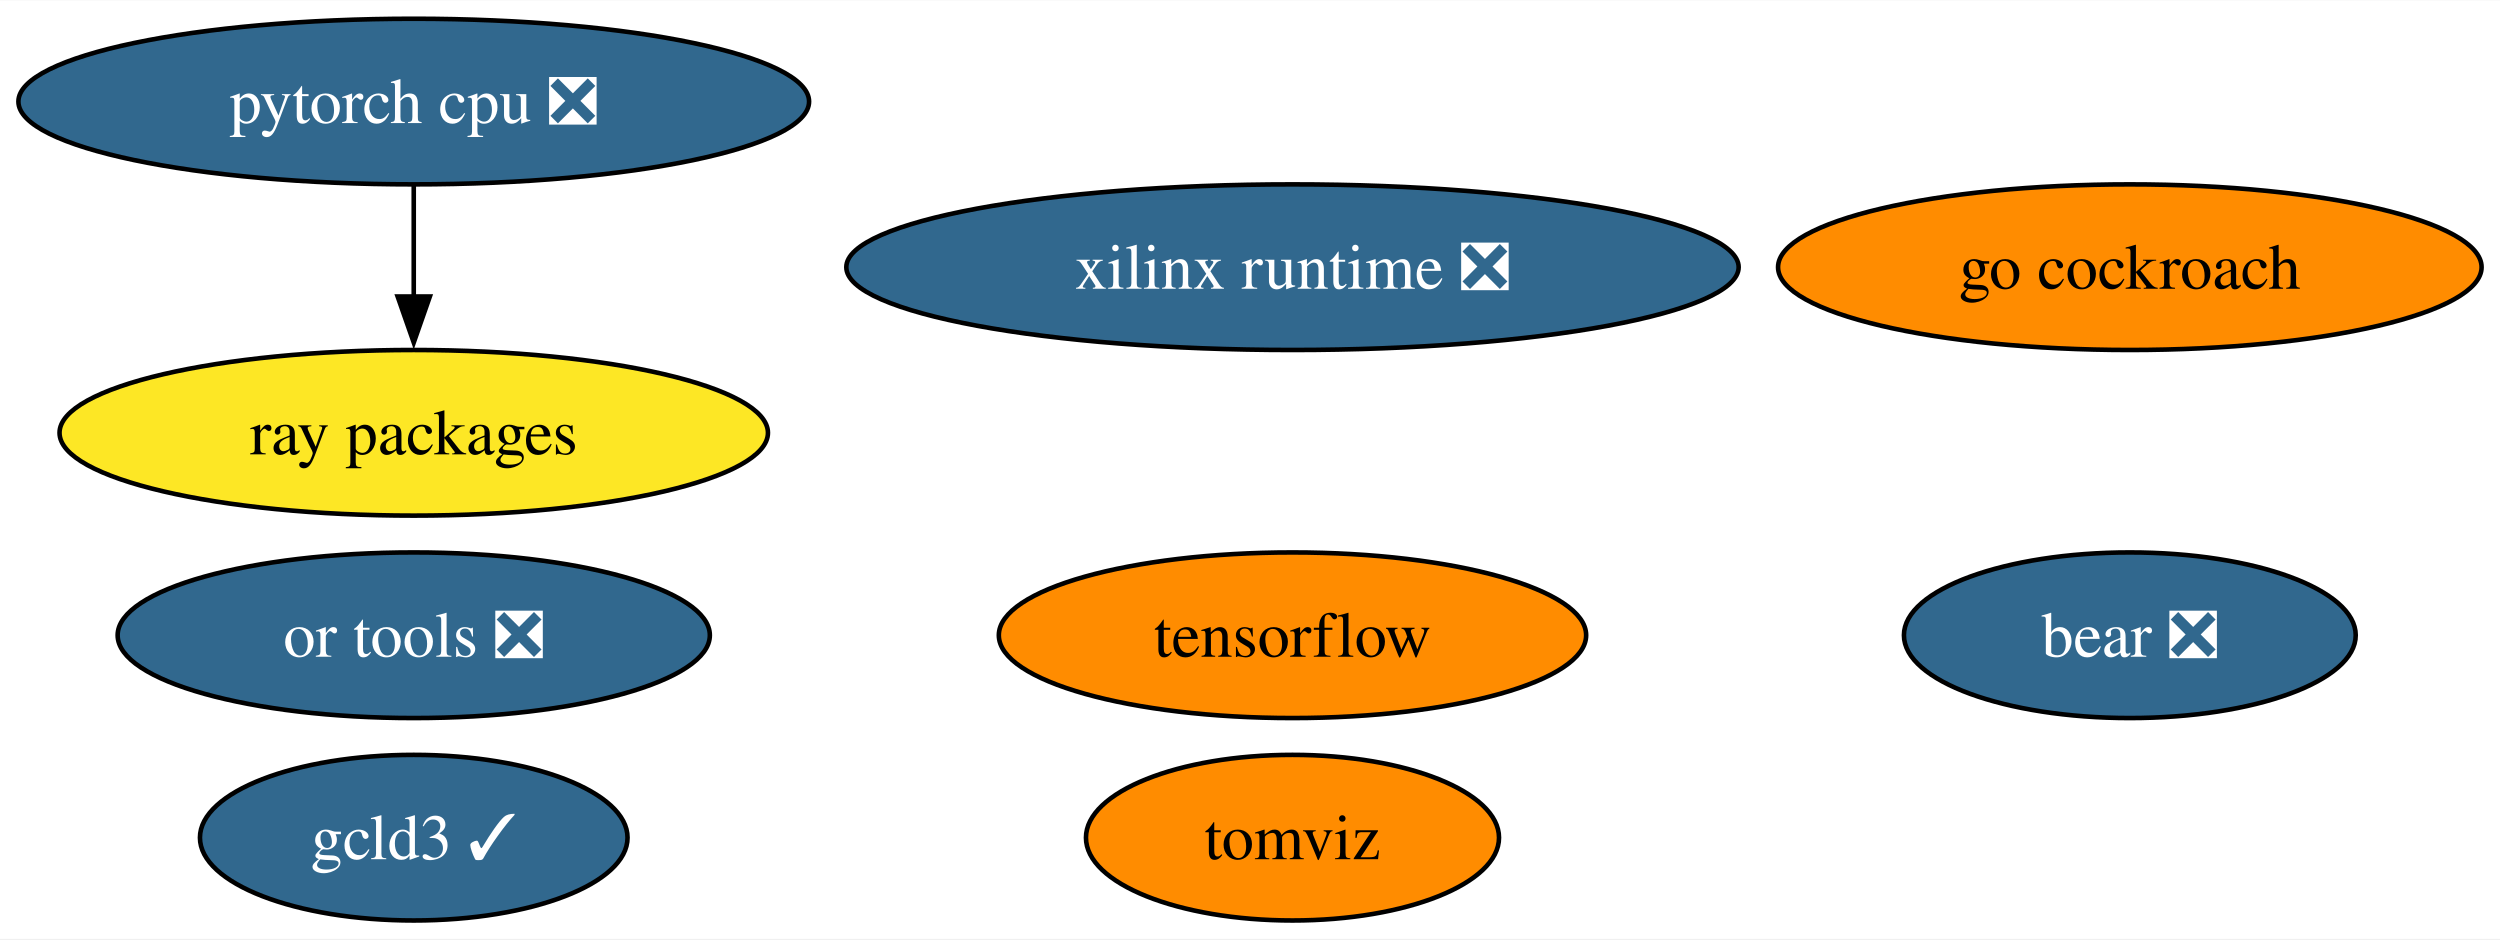
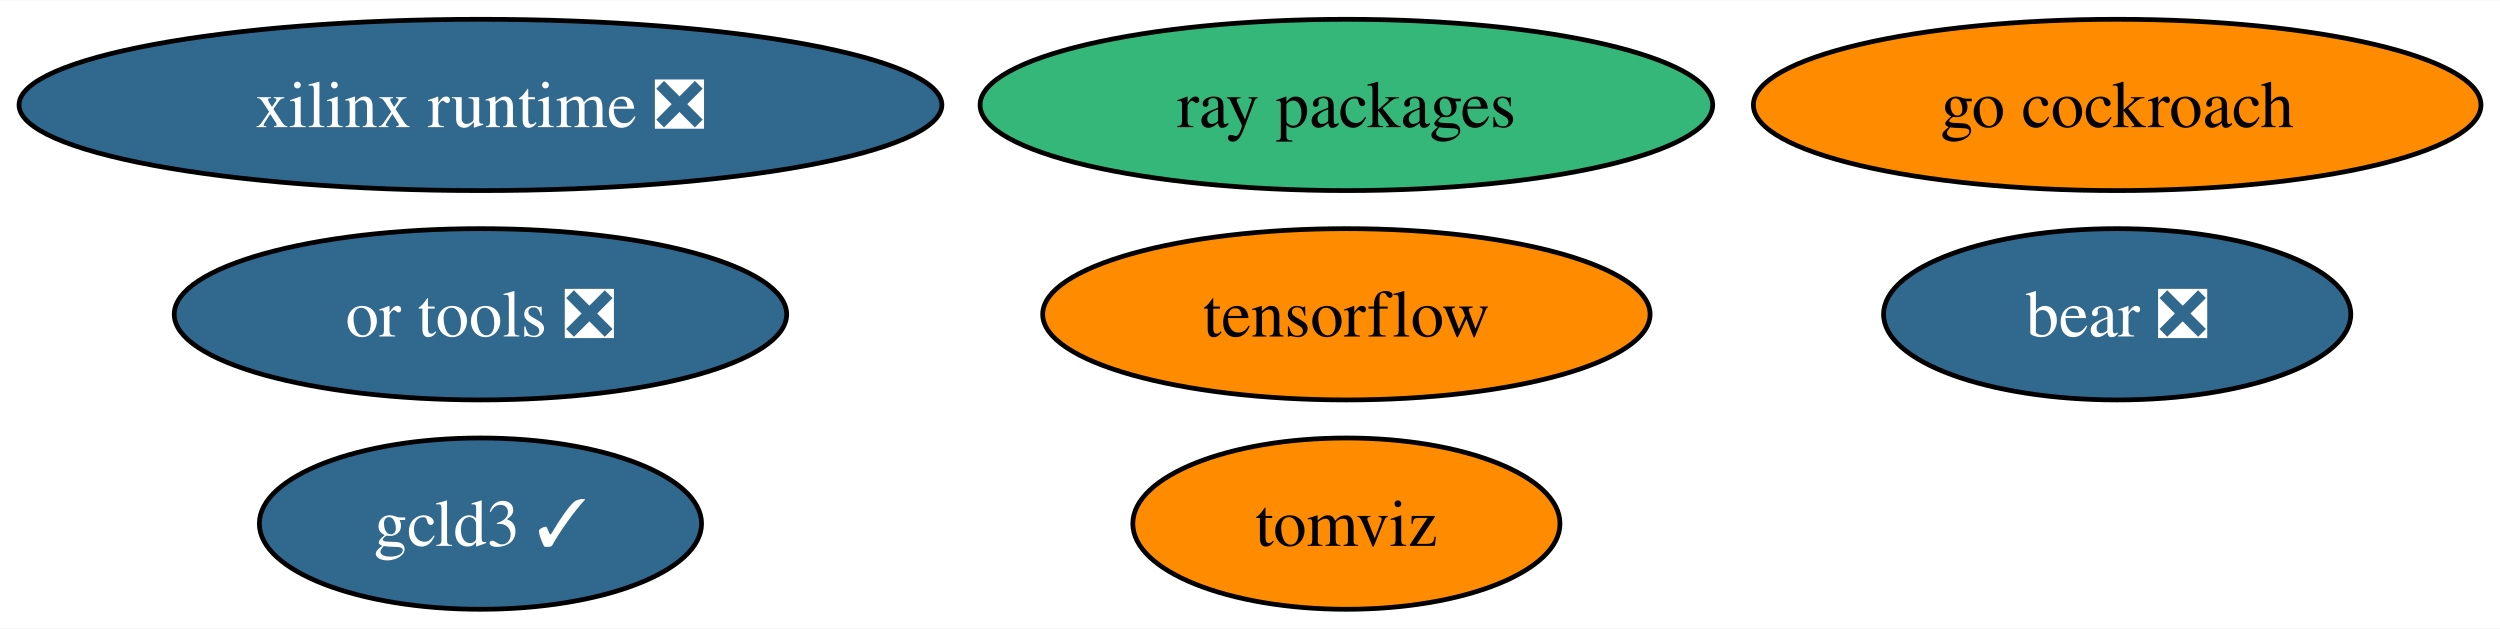
- <svg xmlns="http://www.w3.org/2000/svg" xmlns:xlink="http://www.w3.org/1999/xlink" width="543pt" height="204pt" viewBox="0.00 0.00 543.39 204.00">
-   <g id="graph0" class="graph" transform="scale(1 1) rotate(0) translate(4 200)">
-     <polygon fill="white" stroke="none" points="-4,4 -4,-200 539.39,-200 539.39,4 -4,4" />
+ <svg xmlns="http://www.w3.org/2000/svg" xmlns:xlink="http://www.w3.org/1999/xlink" width="525pt" height="132pt" viewBox="0.00 0.00 525.44 132.00">
+   <g id="graph0" class="graph" transform="scale(1 1) rotate(0) translate(4 128)">
+     <polygon fill="white" stroke="none" points="-4,4 -4,-128 521.44,-128 521.44,4 -4,4" />
    <g id="node1" class="node">
      <g id="a_node1">
        <a xlink:href="https://github.com/conda-forge/tensorflow-feedstock" xlink:title="tensorflow">
-           <ellipse fill="#ff8c00" stroke="black" cx="276.93" cy="-62" rx="63.83" ry="18" />
-           <text text-anchor="middle" x="276.93" y="-57.33" font-family="Times,serif" font-size="14.00">tensorflow</text>
+           <ellipse fill="#ff8c00" stroke="black" cx="278.98" cy="-62" rx="63.83" ry="18" />
+           <text text-anchor="middle" x="278.98" y="-57.33" font-family="Times,serif" font-size="14.00">tensorflow</text>
        </a>
      </g>
    </g>
    <g id="node2" class="node">
      <g id="a_node2">
-         <a xlink:href="https://github.com/conda-forge/pytorch-cpu-feedstock/pull/227" xlink:title="pytorch cpu ❎">
-           <ellipse fill="#31688e" stroke="black" cx="85.93" cy="-178" rx="85.93" ry="18" />
-           <text text-anchor="middle" x="85.93" y="-173.32" font-family="Times,serif" font-size="14.00" fill="white">pytorch cpu ❎</text>
+         <a xlink:href="https://github.com/conda-forge/go-cockroach-feedstock" xlink:title="go cockroach">
+           <ellipse fill="#ff8c00" stroke="black" cx="440.98" cy="-106" rx="76.46" ry="18" />
+           <text text-anchor="middle" x="440.98" y="-101.33" font-family="Times,serif" font-size="14.00">go cockroach</text>
+         </a>
+       </g>
+     </g>
+     <g id="node3" class="node">
+       <g id="a_node3">
+         <a xlink:href="https://github.com/conda-forge/ray-packages-feedstock" xlink:title="ray packages">
+           <ellipse fill="#35b779" stroke="black" cx="278.98" cy="-106" rx="76.99" ry="18" />
+           <text text-anchor="middle" x="278.98" y="-101.33" font-family="Times,serif" font-size="14.00">ray packages</text>
        </a>
      </g>
    </g>
    <g id="node4" class="node">
      <g id="a_node4">
-         <a xlink:href="https://github.com/conda-forge/ray-packages-feedstock" xlink:title="ray packages">
-           <ellipse fill="#fde725" stroke="black" cx="85.93" cy="-106" rx="76.99" ry="18" />
-           <text text-anchor="middle" x="85.93" y="-101.33" font-family="Times,serif" font-size="14.00">ray packages</text>
-         </a>
-       </g>
-     </g>
-     <g id="edge1" class="edge">
-       <path fill="none" stroke="black" d="M85.93,-159.7C85.93,-152.41 85.93,-143.73 85.93,-135.54" />
-       <polygon fill="black" stroke="black" points="89.43,-135.62 85.93,-125.62 82.43,-135.62 89.43,-135.62" />
-     </g>
-     <g id="node3" class="node">
-       <g id="a_node3">
-         <a xlink:href="https://github.com/conda-forge/go-cockroach-feedstock" xlink:title="go cockroach">
-           <ellipse fill="#ff8c00" stroke="black" cx="458.93" cy="-142" rx="76.46" ry="18" />
-           <text text-anchor="middle" x="458.93" y="-137.32" font-family="Times,serif" font-size="14.00">go cockroach</text>
+         <a xlink:href="https://github.com/conda-forge/tomviz-feedstock" xlink:title="tomviz">
+           <ellipse fill="#ff8c00" stroke="black" cx="278.98" cy="-18" rx="44.89" ry="18" />
+           <text text-anchor="middle" x="278.98" y="-13.32" font-family="Times,serif" font-size="14.00">tomviz</text>
        </a>
      </g>
    </g>
    <g id="node5" class="node">
      <g id="a_node5">
-         <a xlink:href="https://github.com/conda-forge/tomviz-feedstock" xlink:title="tomviz">
-           <ellipse fill="#ff8c00" stroke="black" cx="276.93" cy="-18" rx="44.89" ry="18" />
-           <text text-anchor="middle" x="276.93" y="-13.32" font-family="Times,serif" font-size="14.00">tomviz</text>
+         <a xlink:href="https://github.com/conda-forge/or-tools-feedstock/pull/58" xlink:title="or tools ❎">
+           <ellipse fill="#31688e" stroke="black" cx="96.98" cy="-62" rx="64.36" ry="18" />
+           <text text-anchor="middle" x="96.98" y="-57.33" font-family="Times,serif" font-size="14.00" fill="white">or tools ❎</text>
        </a>
      </g>
    </g>
    <g id="node6" class="node">
      <g id="a_node6">
-         <a xlink:href="https://github.com/conda-forge/or-tools-feedstock/pull/58" xlink:title="or tools ❎">
-           <ellipse fill="#31688e" stroke="black" cx="85.93" cy="-62" rx="64.36" ry="18" />
-           <text text-anchor="middle" x="85.93" y="-57.33" font-family="Times,serif" font-size="14.00" fill="white">or tools ❎</text>
+         <a xlink:href="https://github.com/conda-forge/bear-feedstock/pull/46" xlink:title="bear ❎">
+           <ellipse fill="#31688e" stroke="black" cx="440.98" cy="-62" rx="49.1" ry="18" />
+           <text text-anchor="middle" x="440.98" y="-57.33" font-family="Times,serif" font-size="14.00" fill="white">bear ❎</text>
        </a>
      </g>
    </g>
    <g id="node7" class="node">
      <g id="a_node7">
-         <a xlink:href="https://github.com/conda-forge/bear-feedstock/pull/46" xlink:title="bear ❎">
-           <ellipse fill="#31688e" stroke="black" cx="458.93" cy="-62" rx="49.1" ry="18" />
-           <text text-anchor="middle" x="458.93" y="-57.33" font-family="Times,serif" font-size="14.00" fill="white">bear ❎</text>
+         <a xlink:href="https://github.com/conda-forge/xilinx-runtime-feedstock/pull/33" xlink:title="xilinx runtime ❎">
+           <ellipse fill="#31688e" stroke="black" cx="96.98" cy="-106" rx="96.98" ry="18" />
+           <text text-anchor="middle" x="96.98" y="-101.33" font-family="Times,serif" font-size="14.00" fill="white">xilinx runtime ❎</text>
        </a>
      </g>
    </g>
    <g id="node8" class="node">
      <g id="a_node8">
-         <a xlink:href="https://github.com/conda-forge/xilinx-runtime-feedstock/pull/33" xlink:title="xilinx runtime ❎">
-           <ellipse fill="#31688e" stroke="black" cx="276.93" cy="-142" rx="96.98" ry="18" />
-           <text text-anchor="middle" x="276.93" y="-137.32" font-family="Times,serif" font-size="14.00" fill="white">xilinx runtime ❎</text>
-         </a>
-       </g>
-     </g>
-     <g id="node9" class="node">
-       <g id="a_node9">
        <a xlink:href="https://github.com/conda-forge/gcld3-feedstock/pull/9" xlink:title="gcld3 ✓">
-           <ellipse fill="#31688e" stroke="black" cx="85.93" cy="-18" rx="46.47" ry="18" />
-           <text text-anchor="middle" x="85.93" y="-13.32" font-family="Times,serif" font-size="14.00" fill="white">gcld3 ✓</text>
+           <ellipse fill="#31688e" stroke="black" cx="96.98" cy="-18" rx="46.47" ry="18" />
+           <text text-anchor="middle" x="96.98" y="-13.32" font-family="Times,serif" font-size="14.00" fill="white">gcld3 ✓</text>
        </a>
      </g>
    </g>
  </g>
</svg>
